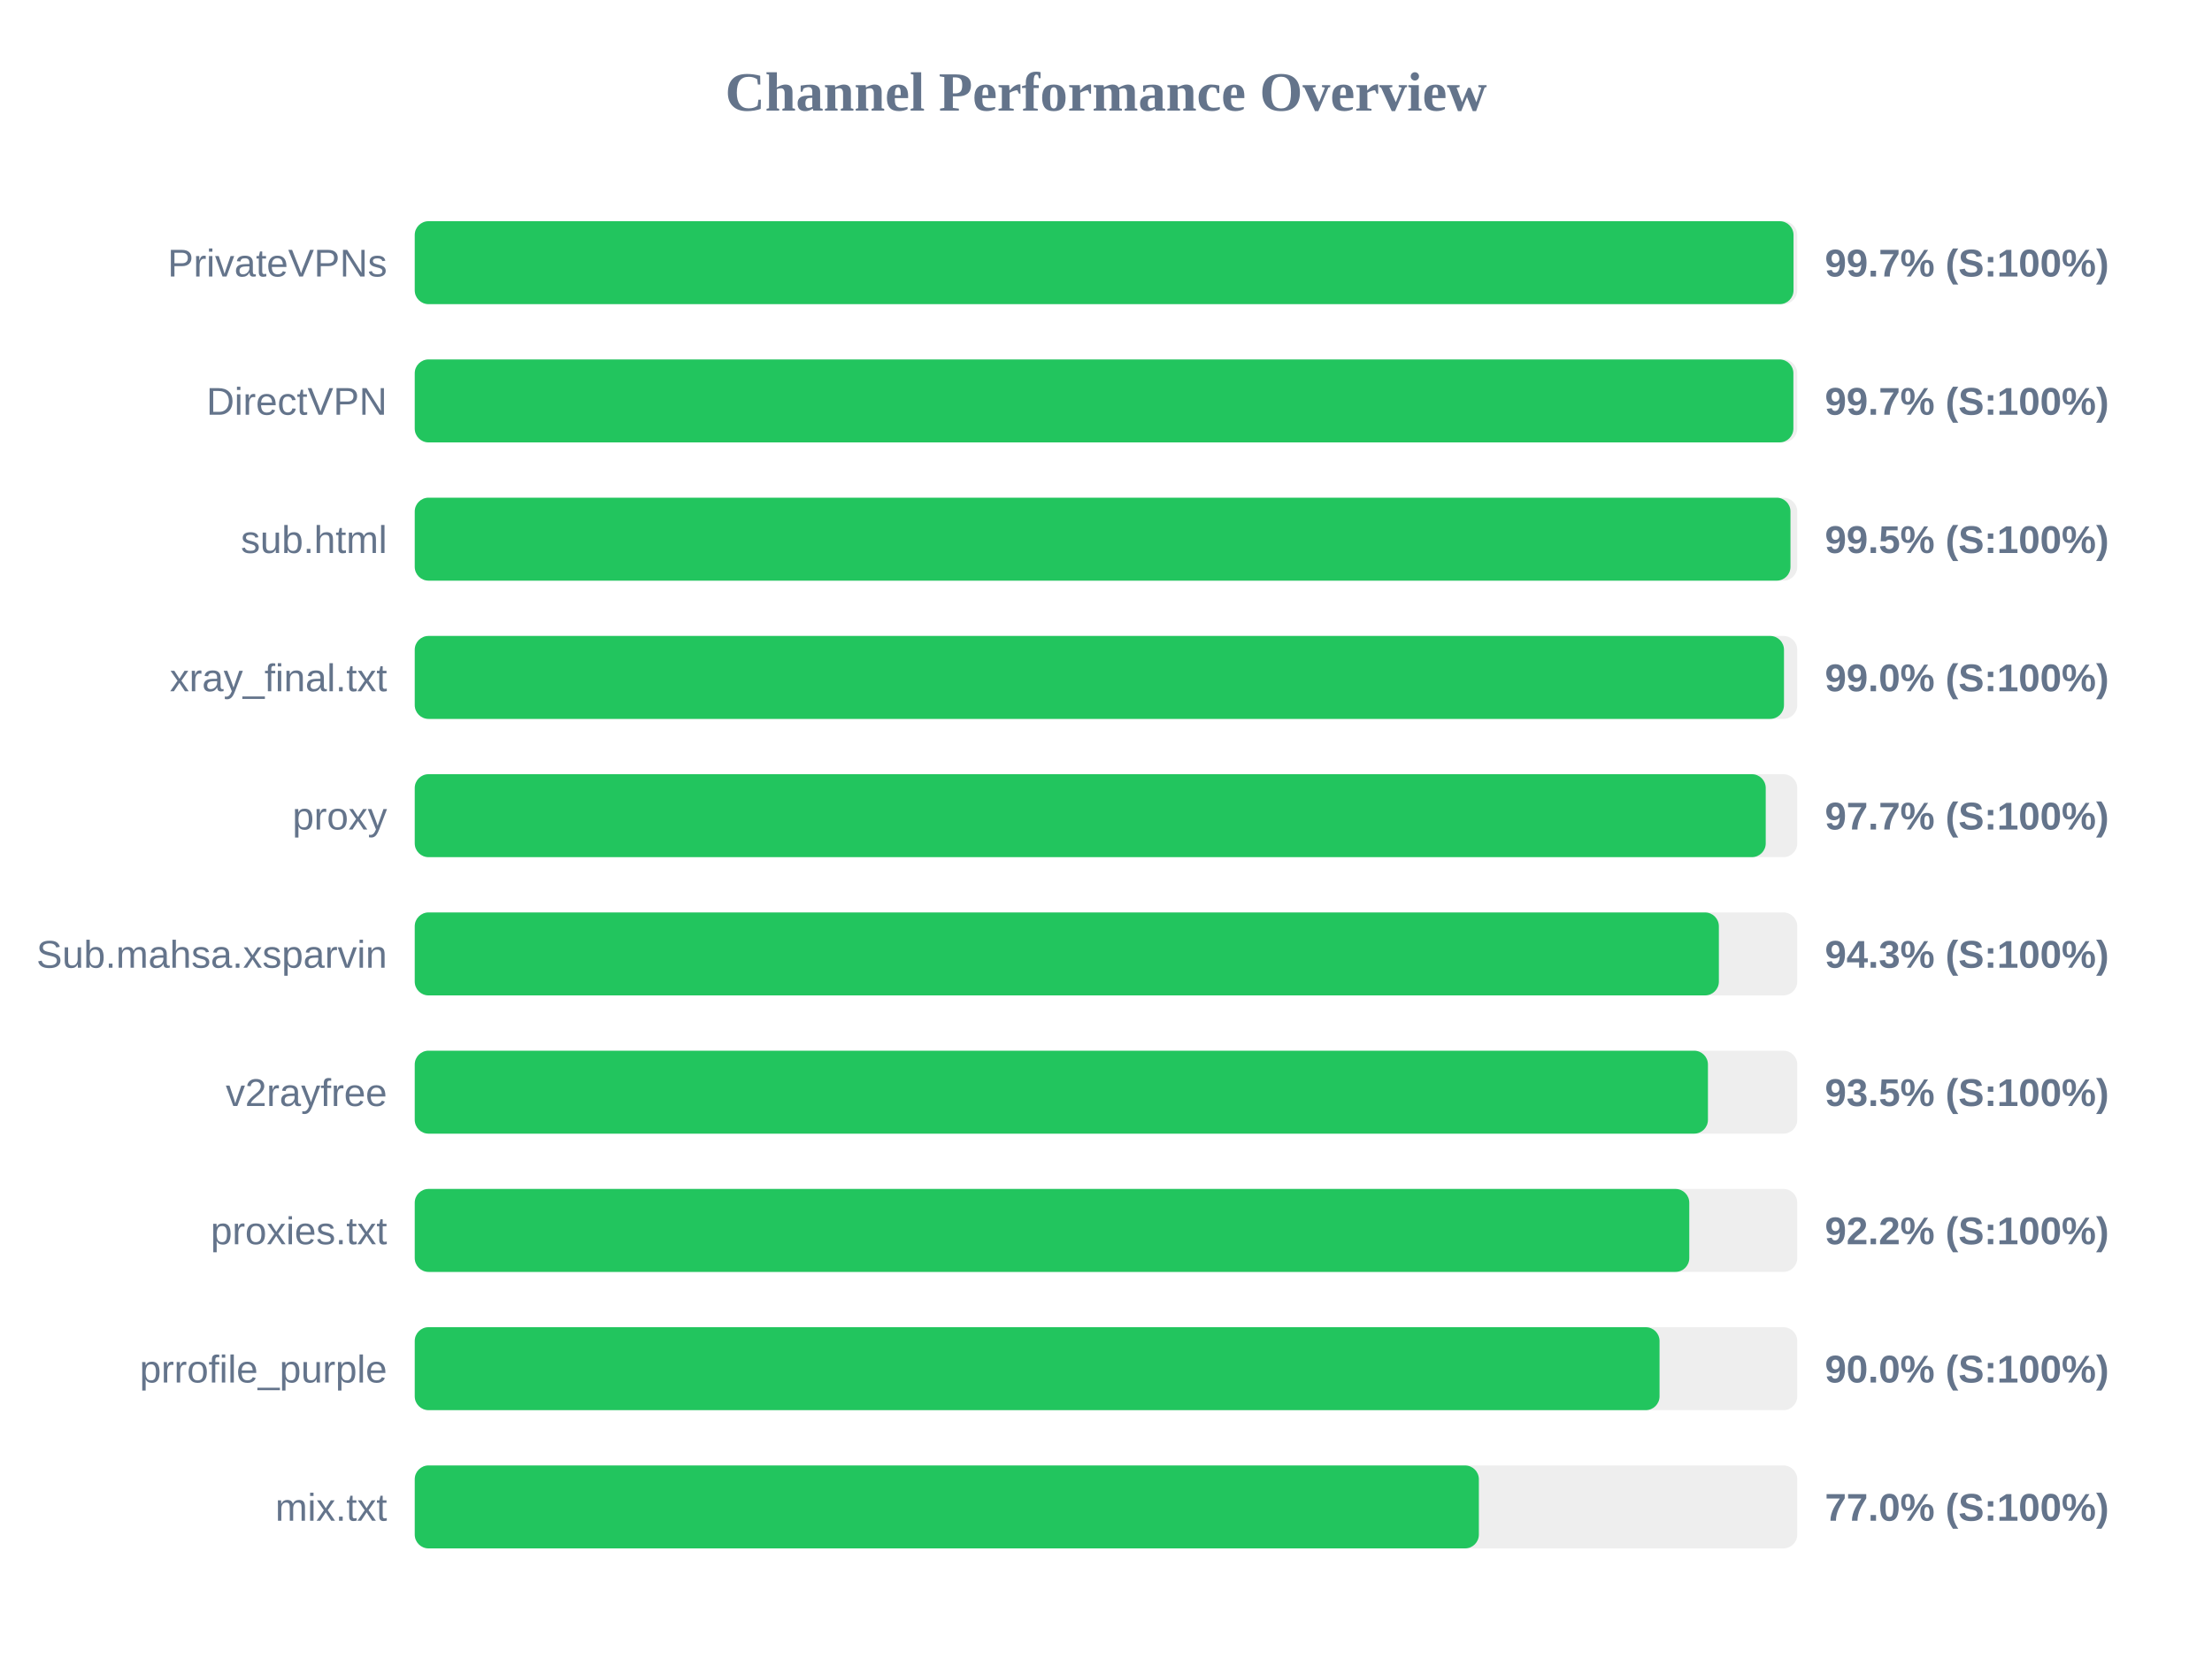
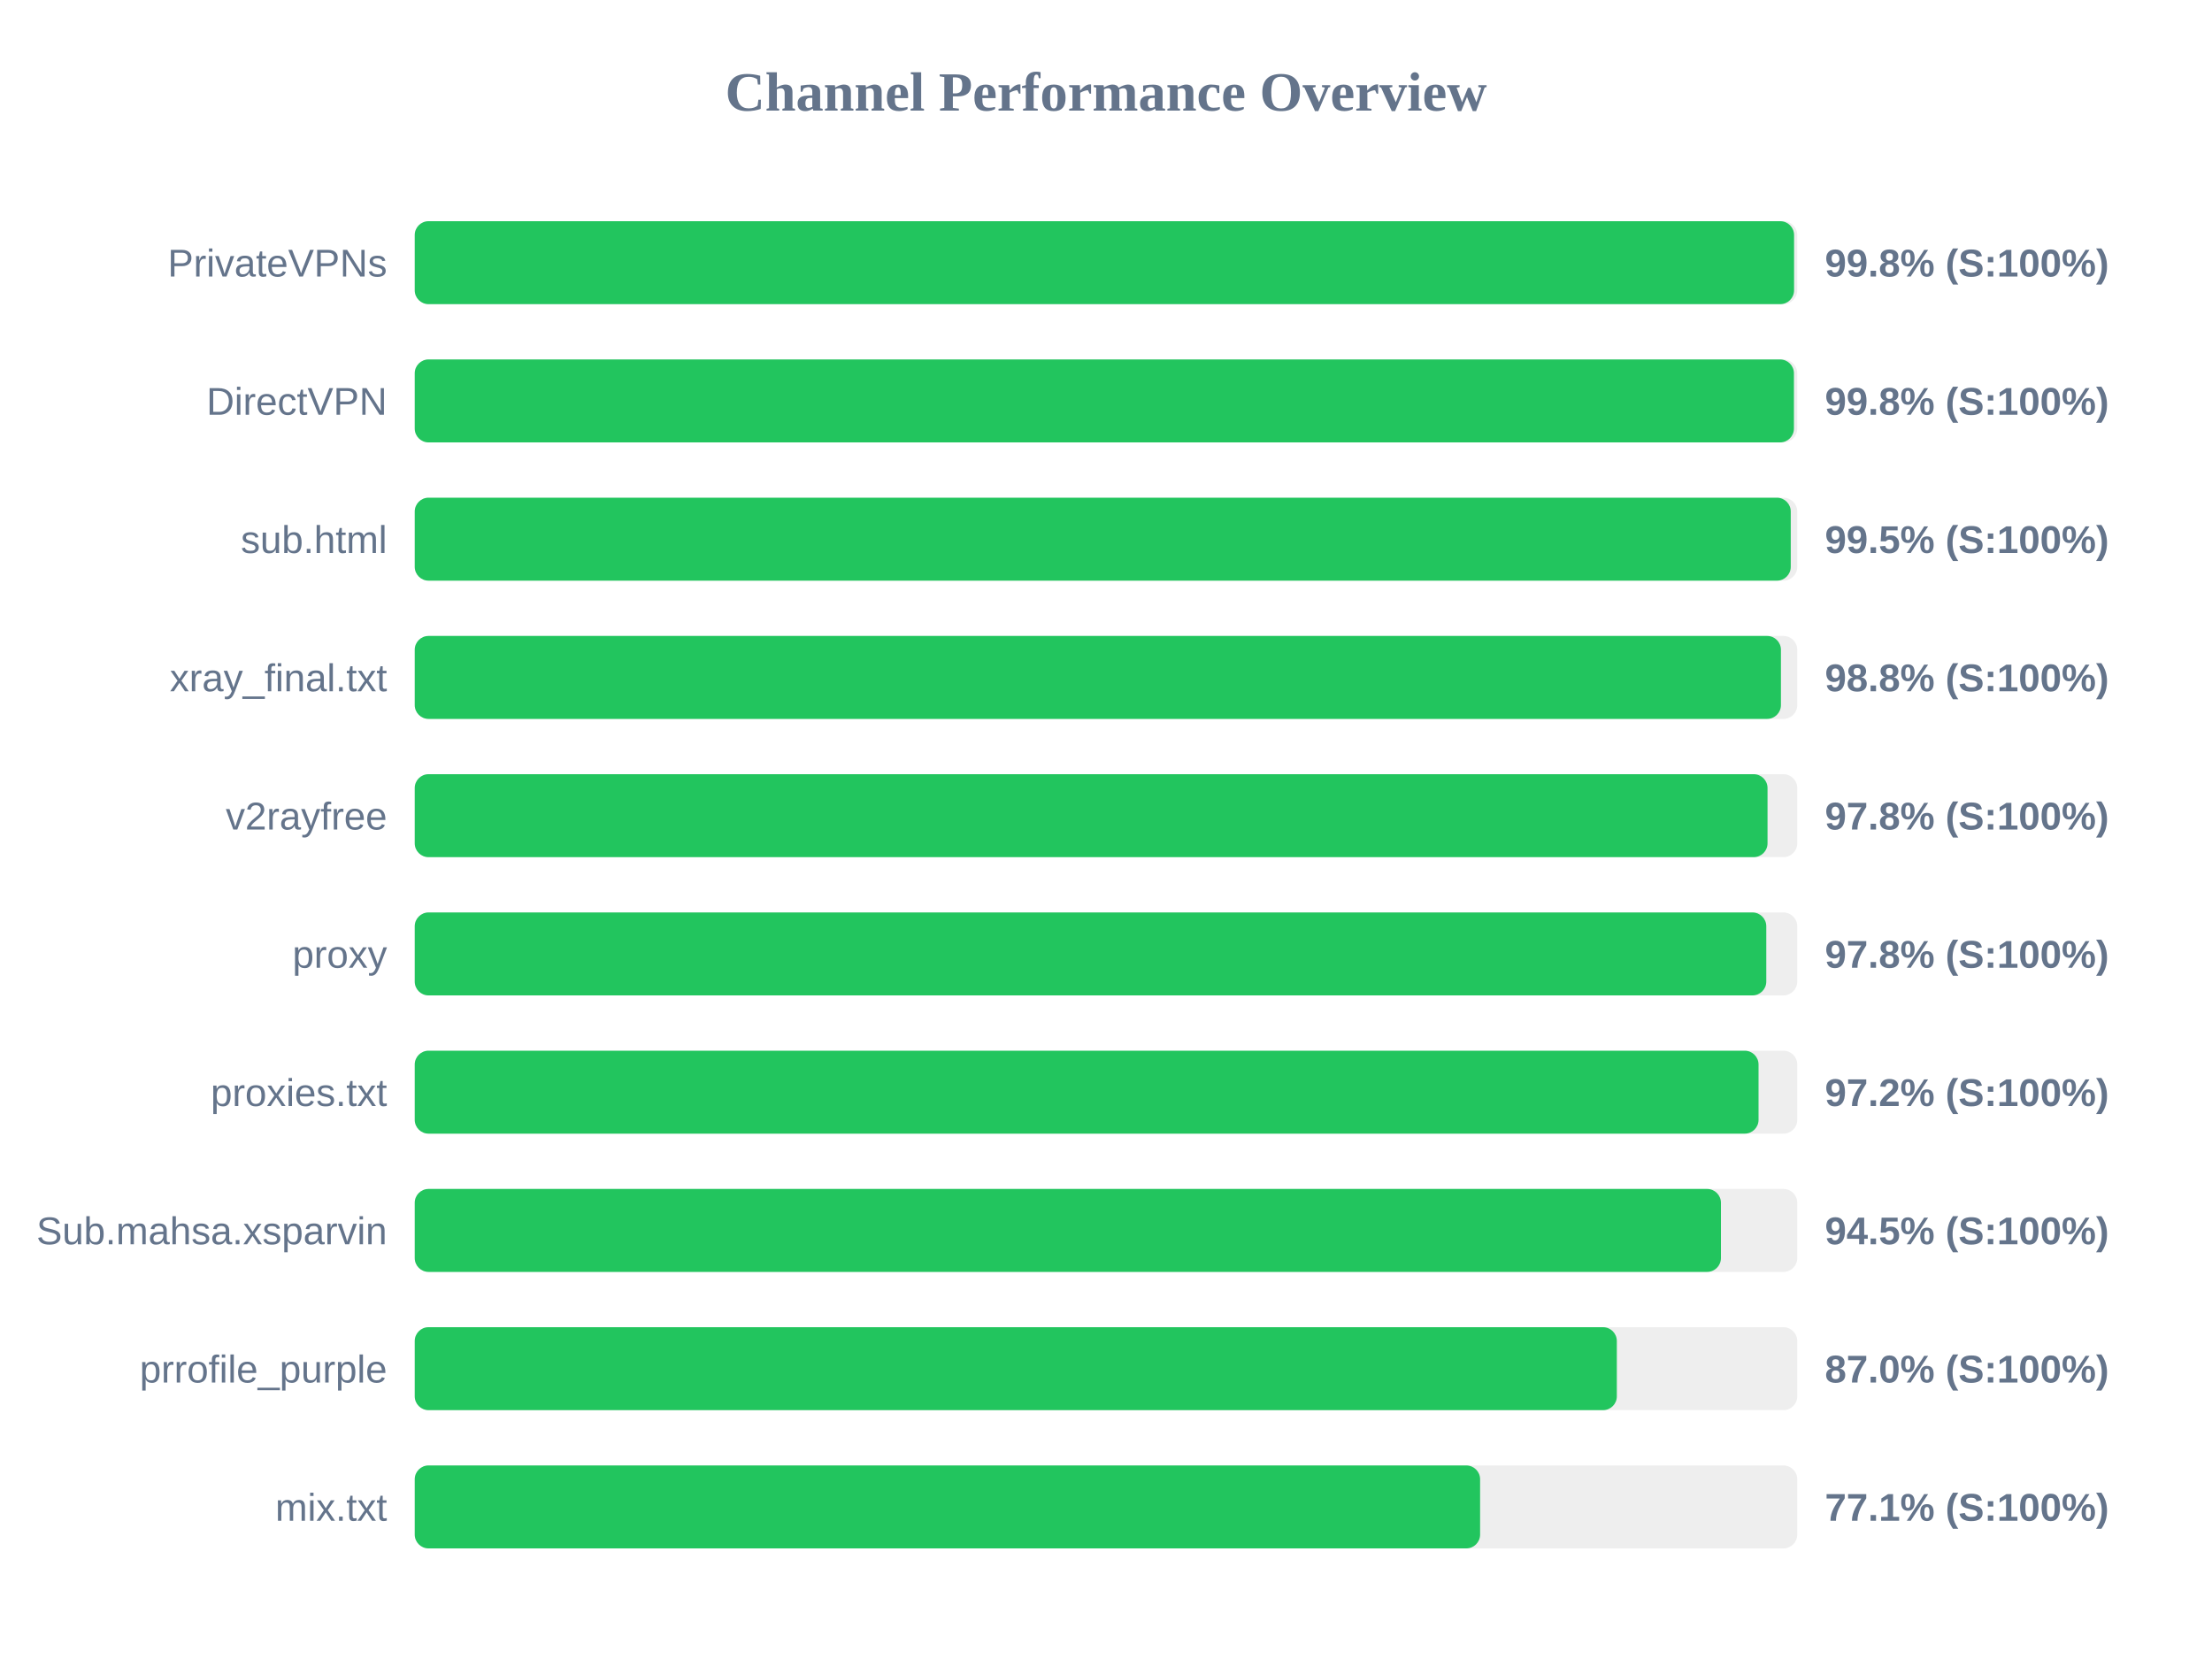
<svg xmlns="http://www.w3.org/2000/svg" width="800" height="600" version="1.1">
  <style>
        .row { font: 14px Arial; fill: #64748b; }
        .score { font: bold 14px Arial; fill: #64748b; }
    </style>
  <text x="400" y="40" text-anchor="middle" font-size="20px" font-weight="bold" fill="#64748b">Channel Performance Overview</text>
  <rect x="150" y="80" width="500" height="30" fill="#eee" rx="5" />
-   <rect x="150" y="80" width="498.65" height="30" fill="#22c55e" rx="5" />
+   <rect x="150" y="80" width="498.85" height="30" fill="#22c55e" rx="5" />
  <text x="140" y="100" text-anchor="end" class="row">PrivateVPNs</text>
-   <text x="660" y="100" text-anchor="start" class="score">99.7% (S:100%)</text>
+   <text x="660" y="100" text-anchor="start" class="score">99.8% (S:100%)</text>
  <rect x="150" y="130" width="500" height="30" fill="#eee" rx="5" />
-   <rect x="150" y="130" width="498.6" height="30" fill="#22c55e" rx="5" />
+   <rect x="150" y="130" width="498.8" height="30" fill="#22c55e" rx="5" />
  <text x="140" y="150" text-anchor="end" class="row">DirectVPN</text>
-   <text x="660" y="150" text-anchor="start" class="score">99.7% (S:100%)</text>
+   <text x="660" y="150" text-anchor="start" class="score">99.8% (S:100%)</text>
  <rect x="150" y="180" width="500" height="30" fill="#eee" rx="5" />
-   <rect x="150" y="180" width="497.55" height="30" fill="#22c55e" rx="5" />
+   <rect x="150" y="180" width="497.65" height="30" fill="#22c55e" rx="5" />
  <text x="140" y="200" text-anchor="end" class="row">sub.html</text>
  <text x="660" y="200" text-anchor="start" class="score">99.5% (S:100%)</text>
  <rect x="150" y="230" width="500" height="30" fill="#eee" rx="5" />
-   <rect x="150" y="230" width="495.2" height="30" fill="#22c55e" rx="5" />
+   <rect x="150" y="230" width="494.1" height="30" fill="#22c55e" rx="5" />
  <text x="140" y="250" text-anchor="end" class="row">xray_final.txt</text>
-   <text x="660" y="250" text-anchor="start" class="score">99.0% (S:100%)</text>
+   <text x="660" y="250" text-anchor="start" class="score">98.8% (S:100%)</text>
  <rect x="150" y="280" width="500" height="30" fill="#eee" rx="5" />
-   <rect x="150" y="280" width="488.6" height="30" fill="#22c55e" rx="5" />
-   <text x="140" y="300" text-anchor="end" class="row">proxy</text>
-   <text x="660" y="300" text-anchor="start" class="score">97.7% (S:100%)</text>
+   <rect x="150" y="280" width="489.25" height="30" fill="#22c55e" rx="5" />
+   <text x="140" y="300" text-anchor="end" class="row">v2rayfree</text>
+   <text x="660" y="300" text-anchor="start" class="score">97.8% (S:100%)</text>
  <rect x="150" y="330" width="500" height="30" fill="#eee" rx="5" />
-   <rect x="150" y="330" width="471.65" height="30" fill="#22c55e" rx="5" />
-   <text x="140" y="350" text-anchor="end" class="row">Sub.mahsa.xsparvin</text>
-   <text x="660" y="350" text-anchor="start" class="score">94.3% (S:100%)</text>
+   <rect x="150" y="330" width="488.8" height="30" fill="#22c55e" rx="5" />
+   <text x="140" y="350" text-anchor="end" class="row">proxy</text>
+   <text x="660" y="350" text-anchor="start" class="score">97.8% (S:100%)</text>
  <rect x="150" y="380" width="500" height="30" fill="#eee" rx="5" />
-   <rect x="150" y="380" width="467.7" height="30" fill="#22c55e" rx="5" />
-   <text x="140" y="400" text-anchor="end" class="row">v2rayfree</text>
-   <text x="660" y="400" text-anchor="start" class="score">93.5% (S:100%)</text>
+   <rect x="150" y="380" width="486.0" height="30" fill="#22c55e" rx="5" />
+   <text x="140" y="400" text-anchor="end" class="row">proxies.txt</text>
+   <text x="660" y="400" text-anchor="start" class="score">97.2% (S:100%)</text>
  <rect x="150" y="430" width="500" height="30" fill="#eee" rx="5" />
-   <rect x="150" y="430" width="460.95" height="30" fill="#22c55e" rx="5" />
-   <text x="140" y="450" text-anchor="end" class="row">proxies.txt</text>
-   <text x="660" y="450" text-anchor="start" class="score">92.2% (S:100%)</text>
+   <rect x="150" y="430" width="472.4" height="30" fill="#22c55e" rx="5" />
+   <text x="140" y="450" text-anchor="end" class="row">Sub.mahsa.xsparvin</text>
+   <text x="660" y="450" text-anchor="start" class="score">94.5% (S:100%)</text>
  <rect x="150" y="480" width="500" height="30" fill="#eee" rx="5" />
-   <rect x="150" y="480" width="450.2" height="30" fill="#22c55e" rx="5" />
+   <rect x="150" y="480" width="434.75" height="30" fill="#22c55e" rx="5" />
  <text x="140" y="500" text-anchor="end" class="row">prrofile_purple</text>
-   <text x="660" y="500" text-anchor="start" class="score">90.0% (S:100%)</text>
+   <text x="660" y="500" text-anchor="start" class="score">87.0% (S:100%)</text>
  <rect x="150" y="530" width="500" height="30" fill="#eee" rx="5" />
-   <rect x="150" y="530" width="384.85" height="30" fill="#22c55e" rx="5" />
+   <rect x="150" y="530" width="385.3" height="30" fill="#22c55e" rx="5" />
  <text x="140" y="550" text-anchor="end" class="row">mix.txt</text>
-   <text x="660" y="550" text-anchor="start" class="score">77.0% (S:100%)</text>
+   <text x="660" y="550" text-anchor="start" class="score">77.1% (S:100%)</text>
</svg>
